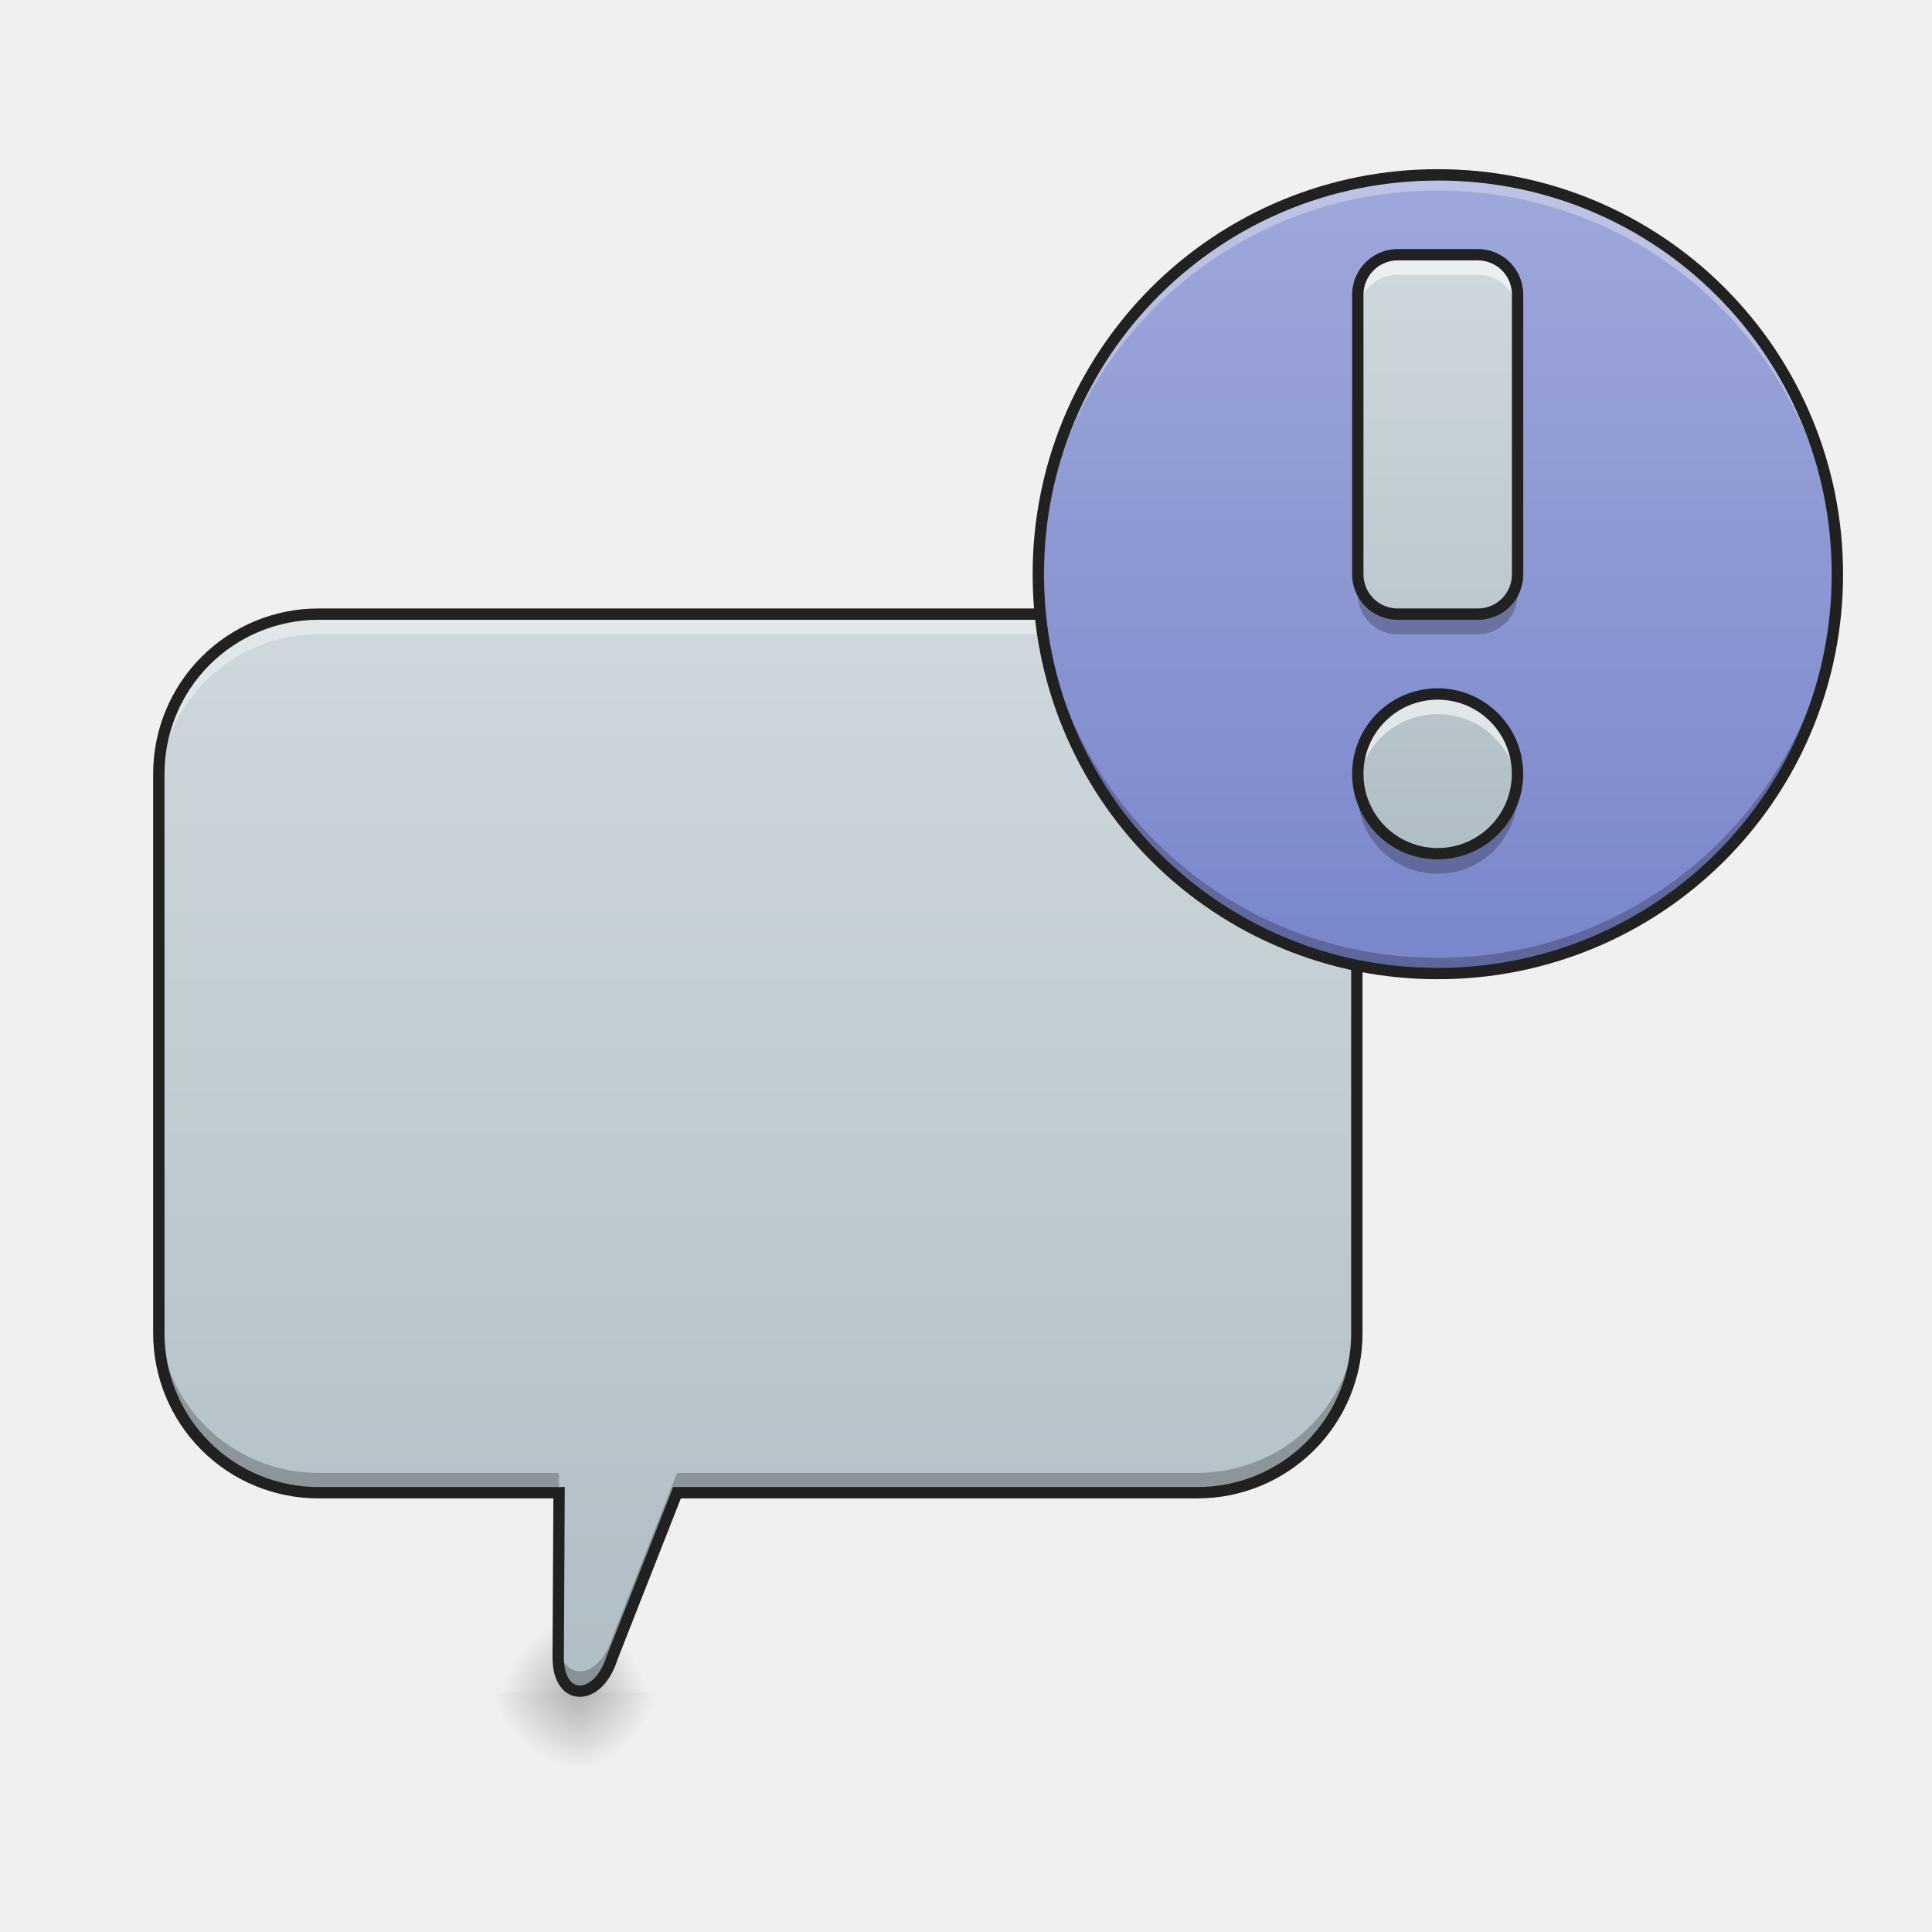
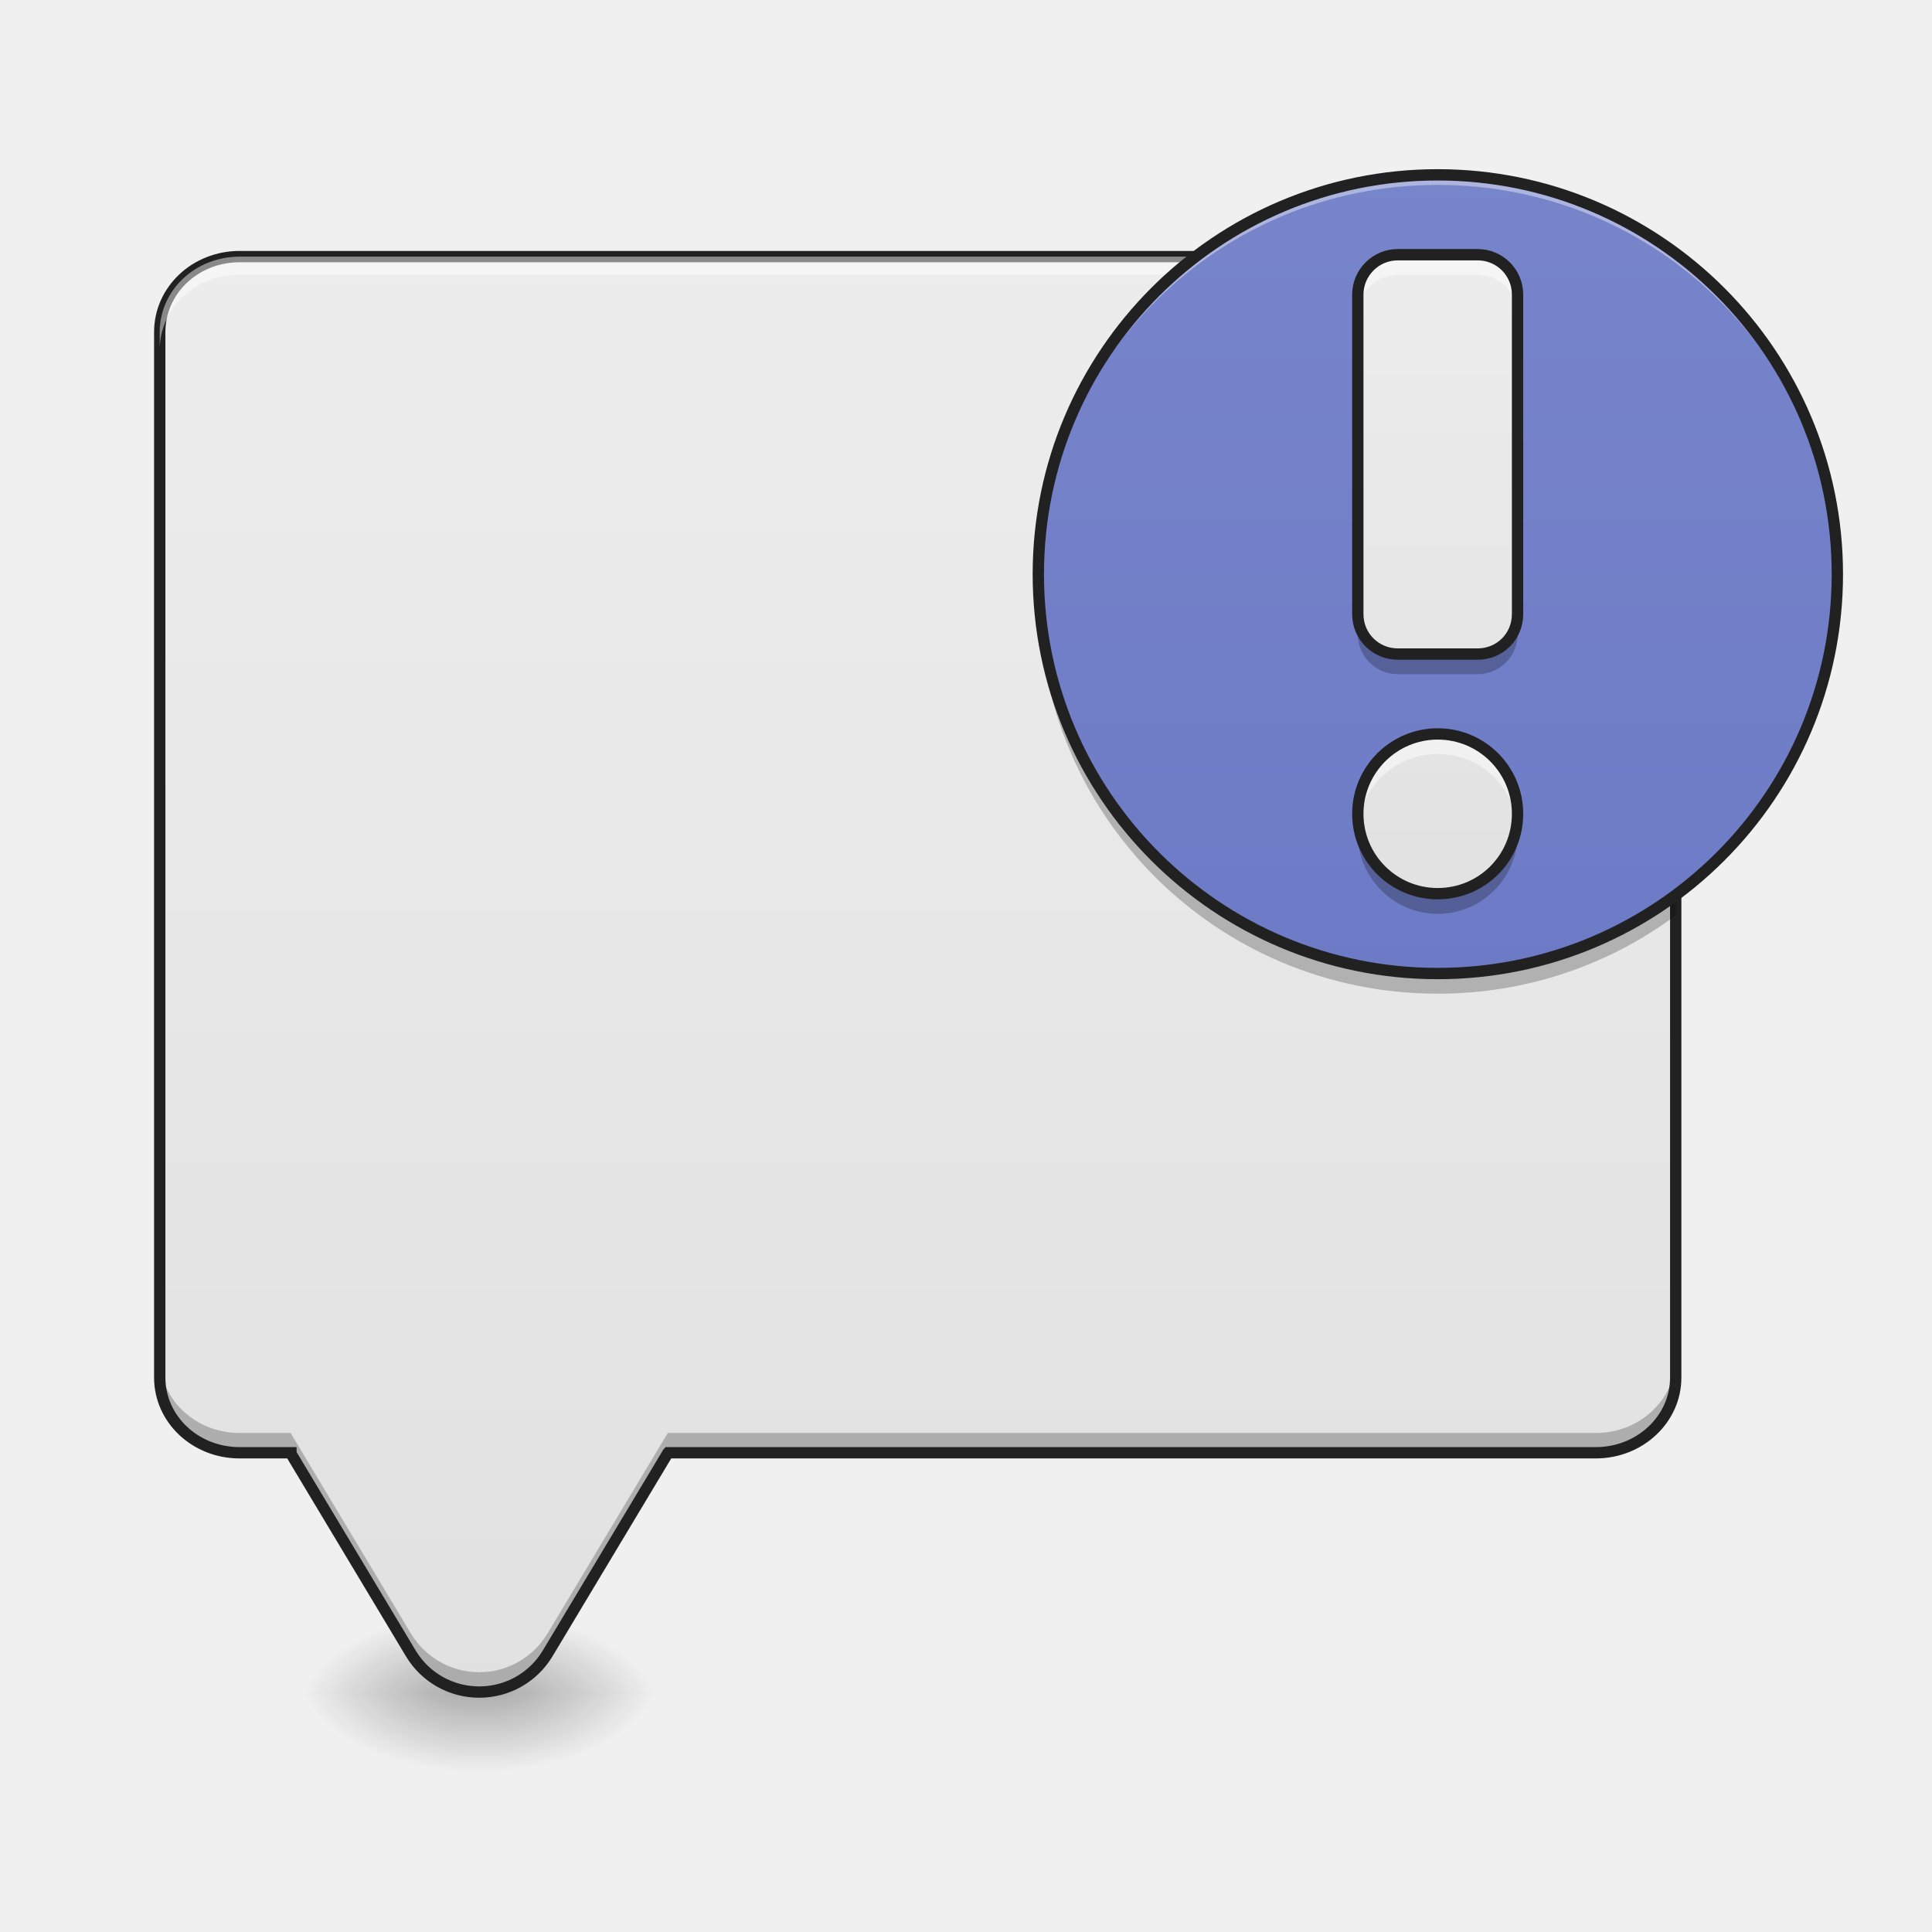
- <svg xmlns="http://www.w3.org/2000/svg" width="24" height="24">
+ <svg xmlns="http://www.w3.org/2000/svg" width="24px" height="24px" viewBox="0 0 24 24" version="1.1">
  <defs>
-     <radialGradient id="a" gradientUnits="userSpaceOnUse" cx="450.909" cy="189.579" fx="450.909" fy="189.579" r="21.167" gradientTransform="matrix(0 -.0586 -.05274 0 16.944 47.696)">
-       <stop offset="0" stop-opacity=".314" />
-       <stop offset=".222" stop-opacity=".275" />
-       <stop offset="1" stop-opacity="0" />
+     <linearGradient id="linear0" gradientUnits="userSpaceOnUse" x1="254" y1="233.5" x2="254" y2="254.667" gradientTransform="matrix(0.0468795,0,0,0.0468795,-0.0000028613,10.07909)">
+       <stop offset="0" style="stop-color:rgb(0%,0%,0%);stop-opacity:0.275;" />
+       <stop offset="1" style="stop-color:rgb(0%,0%,0%);stop-opacity:0;" />
+     </linearGradient>
+     <radialGradient id="radial0" gradientUnits="userSpaceOnUse" cx="450.909" cy="189.579" fx="450.909" fy="189.579" r="21.167" gradientTransform="matrix(0.000000130628,-0.0585994,-0.105479,-0.0000000761539,25.95024,47.6965)">
+       <stop offset="0" style="stop-color:rgb(0%,0%,0%);stop-opacity:0.314;" />
+       <stop offset="0.222" style="stop-color:rgb(0%,0%,0%);stop-opacity:0.275;" />
+       <stop offset="1" style="stop-color:rgb(0%,0%,0%);stop-opacity:0;" />
    </radialGradient>
-     <radialGradient id="b" gradientUnits="userSpaceOnUse" cx="450.909" cy="189.579" fx="450.909" fy="189.579" r="21.167" gradientTransform="matrix(0 .0586 .06446 0 -4.778 -5.646)">
-       <stop offset="0" stop-opacity=".314" />
-       <stop offset=".222" stop-opacity=".275" />
-       <stop offset="1" stop-opacity="0" />
+     <radialGradient id="radial1" gradientUnits="userSpaceOnUse" cx="450.909" cy="189.579" fx="450.909" fy="189.579" r="21.167" gradientTransform="matrix(-0.000000130628,0.0585994,0.105479,0.0000000761539,-14.04286,-5.645611)">
+       <stop offset="0" style="stop-color:rgb(0%,0%,0%);stop-opacity:0.314;" />
+       <stop offset="0.222" style="stop-color:rgb(0%,0%,0%);stop-opacity:0.275;" />
+       <stop offset="1" style="stop-color:rgb(0%,0%,0%);stop-opacity:0;" />
    </radialGradient>
-     <radialGradient id="c" gradientUnits="userSpaceOnUse" cx="450.909" cy="189.579" fx="450.909" fy="189.579" r="21.167" gradientTransform="matrix(0 -.0586 .0586 0 -3.667 47.696)">
-       <stop offset="0" stop-opacity=".314" />
-       <stop offset=".222" stop-opacity=".275" />
-       <stop offset="1" stop-opacity="0" />
+     <radialGradient id="radial2" gradientUnits="userSpaceOnUse" cx="450.909" cy="189.579" fx="450.909" fy="189.579" r="21.167" gradientTransform="matrix(-0.000000130628,-0.0585994,0.105479,-0.0000000761539,-14.04286,47.6965)">
+       <stop offset="0" style="stop-color:rgb(0%,0%,0%);stop-opacity:0.314;" />
+       <stop offset="0.222" style="stop-color:rgb(0%,0%,0%);stop-opacity:0.275;" />
+       <stop offset="1" style="stop-color:rgb(0%,0%,0%);stop-opacity:0;" />
    </radialGradient>
-     <radialGradient id="d" gradientUnits="userSpaceOnUse" cx="450.909" cy="189.579" fx="450.909" fy="189.579" r="21.167" gradientTransform="matrix(0 .0586 -.0586 0 18.055 -5.646)">
-       <stop offset="0" stop-opacity=".314" />
-       <stop offset=".222" stop-opacity=".275" />
-       <stop offset="1" stop-opacity="0" />
+     <radialGradient id="radial3" gradientUnits="userSpaceOnUse" cx="450.909" cy="189.579" fx="450.909" fy="189.579" r="21.167" gradientTransform="matrix(0.000000130628,0.0585994,-0.105479,0.0000000761539,25.95024,-5.645611)">
+       <stop offset="0" style="stop-color:rgb(0%,0%,0%);stop-opacity:0.314;" />
+       <stop offset="0.222" style="stop-color:rgb(0%,0%,0%);stop-opacity:0.275;" />
+       <stop offset="1" style="stop-color:rgb(0%,0%,0%);stop-opacity:0;" />
    </radialGradient>
-     <linearGradient id="e" gradientUnits="userSpaceOnUse" x1="148.167" y1="117.083" x2="148.167" y2="-168.667" gradientTransform="matrix(.04688 0 0 .04688 0 15.537)">
-       <stop offset="0" stop-color="#b0bec5" />
-       <stop offset="1" stop-color="#cfd8dc" />
+     <linearGradient id="linear1" gradientUnits="userSpaceOnUse" x1="254" y1="275.833" x2="254" y2="-189.833" gradientTransform="matrix(0.0468795,0,0,0.0468795,0,10.07909)">
+       <stop offset="0" style="stop-color:rgb(87.843%,87.843%,87.843%);stop-opacity:1;" />
+       <stop offset="1" style="stop-color:rgb(93.333%,93.333%,93.333%);stop-opacity:1;" />
    </linearGradient>
-     <linearGradient id="f" gradientUnits="userSpaceOnUse" x1="381" y1="43" x2="381" y2="-168.667" gradientTransform="matrix(.04688 0 0 .04688 0 10.08)">
-       <stop offset="0" stop-color="#7986cb" />
-       <stop offset="1" stop-color="#9fa8da" />
+     <linearGradient id="linear2" gradientUnits="userSpaceOnUse" x1="381" y1="275.833" x2="381" y2="-189.833" gradientTransform="matrix(0.0585993,0,0,0.0585993,-3.224916,12.05584)">
+       <stop offset="0" style="stop-color:rgb(36.078%,41.961%,75.294%);stop-opacity:1;" />
+       <stop offset="1" style="stop-color:rgb(47.451%,52.549%,79.608%);stop-opacity:1;" />
    </linearGradient>
-     <linearGradient id="g" gradientUnits="userSpaceOnUse" x1="1440" y1="855.118" x2="1440" y2="255.118" gradientTransform="matrix(.0124 0 0 .0124 0 0)">
-       <stop offset="0" stop-color="#b0bec5" />
-       <stop offset="1" stop-color="#cfd8dc" />
+     <linearGradient id="linear3" gradientUnits="userSpaceOnUse" x1="1440" y1="975.118" x2="1440" y2="175.118" gradientTransform="matrix(0.0124035,0,0,0.0124035,0,0.00000000000000141)">
+       <stop offset="0" style="stop-color:rgb(87.843%,87.843%,87.843%);stop-opacity:1;" />
+       <stop offset="1" style="stop-color:rgb(93.333%,93.333%,93.333%);stop-opacity:1;" />
    </linearGradient>
  </defs>
-   <path d="M7.195 21.027H9.18v-.996H7.195zm0 0" fill="url(#a)" />
-   <path d="M7.195 21.027H5.211v.993h1.984zm0 0" fill="url(#b)" />
-   <path d="M7.195 21.027H5.211v-.996h1.984zm0 0" fill="url(#c)" />
-   <path d="M7.195 21.027H9.18v.993H7.195zm0 0" fill="url(#d)" />
-   <path d="M3.957 7.629a1.982 1.982 0 0 0-1.984 1.984v6.946a1.98 1.98 0 0 0 1.984 1.984h2.988l-.011 2.047c0 .558.496.558.671 0l.805-2.047h6.461a1.977 1.977 0 0 0 1.984-1.984V9.613a1.98 1.98 0 0 0-1.984-1.984zm0 0" fill="url(#e)" />
-   <path d="M3.957 7.629a1.982 1.982 0 0 0-1.984 1.984v.25A1.98 1.98 0 0 1 3.957 7.88h10.914c1.102 0 1.984.883 1.984 1.984v-.25a1.98 1.98 0 0 0-1.984-1.984zm2.988 11.164l-.011 1.797v.047zm0 0" fill="#fff" fill-opacity=".392" />
-   <path d="M1.973 16.313v.246a1.98 1.98 0 0 0 1.984 1.984h2.988v-.246H3.957a1.982 1.982 0 0 1-1.984-1.985zm14.882 0a1.98 1.98 0 0 1-1.984 1.984h-6.46l-.806 2.047c-.171.543-.644.558-.671.043v.203c0 .558.496.558.671 0l.805-2.047h6.461a1.977 1.977 0 0 0 1.984-1.984zm0 0" fill-opacity=".235" />
-   <path d="M3.957 7.629a1.982 1.982 0 0 0-1.984 1.984v6.946a1.98 1.98 0 0 0 1.984 1.984h2.988l-.011 2.047c0 .558.496.558.671 0l.805-2.047h6.461a1.977 1.977 0 0 0 1.984-1.984V9.613a1.98 1.98 0 0 0-1.984-1.984zm0 0" fill="none" stroke-width=".141" stroke-linecap="round" stroke="#212121" />
-   <path d="M17.86 2.172a4.961 4.961 0 0 1 0 9.922 4.96 4.96 0 1 1 0-9.922zm0 0" fill="url(#f)" />
-   <path d="M17.363 3.164a.497.497 0 0 0-.496.496v3.473c0 .277.223.496.496.496h.992a.492.492 0 0 0 .497-.496V3.66a.494.494 0 0 0-.497-.496zm.496 5.457a.991.991 0 1 0 0 1.984c.551 0 .993-.44.993-.992a.991.991 0 0 0-.993-.992zm0 0" fill="url(#g)" />
-   <path d="M17.86 2.242a4.953 4.953 0 0 0-4.962 4.961v.063a4.952 4.952 0 0 1 4.961-4.899c2.73 0 4.93 2.18 4.961 4.899.004-.02.004-.043.004-.063a4.954 4.954 0 0 0-4.965-4.96zm0 0" fill="#fff" fill-opacity=".314" />
-   <path d="M12.898 7v.059a4.954 4.954 0 0 0 4.961 4.964 4.955 4.955 0 0 0 4.965-4.964c0-.02 0-.04-.004-.059a4.947 4.947 0 0 1-4.96 4.898A4.952 4.952 0 0 1 12.897 7zm0 0" fill-opacity=".235" />
-   <path d="M17.86 2.102a5.023 5.023 0 0 0-5.032 5.03 5.023 5.023 0 0 0 5.031 5.032 5.024 5.024 0 0 0 5.036-5.031 5.024 5.024 0 0 0-5.036-5.031zm0 .14c2.71 0 4.894 2.18 4.894 4.89 0 2.712-2.184 4.891-4.895 4.891-2.71 0-4.89-2.18-4.89-4.89 0-2.711 2.18-4.89 4.89-4.89zm0 0" fill="#212121" />
-   <path d="M17.363 3.164a.497.497 0 0 0-.496.496v.25c0-.277.223-.496.496-.496h.992c.278 0 .497.219.497.496v-.25a.494.494 0 0 0-.497-.496zm.496 5.457a.994.994 0 0 0-.984 1.117.989.989 0 0 1 .984-.867c.508 0 .926.375.989.867.004-.039.004-.082.004-.125a.991.991 0 0 0-.993-.992zm0 0" fill="#fff" fill-opacity=".588" />
-   <path d="M16.867 7.195v.188c0 .273.223.496.496.496h.992a.494.494 0 0 0 .497-.496v-.188a.494.494 0 0 1-.497.496h-.992a.497.497 0 0 1-.496-.496zm.008 2.575c-.004.03-.008.062-.008.093a.991.991 0 1 0 1.984 0c0-.031 0-.062-.003-.093a.99.99 0 0 1-1.973 0zm0 0" fill-opacity=".235" />
-   <path d="M17.363 3.164a.497.497 0 0 0-.496.496v3.473c0 .277.223.496.496.496h.992a.492.492 0 0 0 .497-.496V3.66a.494.494 0 0 0-.497-.496zm.496 5.457a.991.991 0 1 0 0 1.984.991.991 0 1 0 0-1.984zm0 0" fill="none" stroke-width=".141" stroke-linecap="square" stroke-linejoin="round" stroke="#212121" />
+   <g id="surface1">
+     <path style=" stroke:none;fill-rule:nonzero;fill:url(#linear0);" d="M 5.707 21.027 L 6.203 21.027 L 6.203 22.02 L 5.707 22.02 Z M 5.707 21.027 " />
+     <path style=" stroke:none;fill-rule:nonzero;fill:url(#radial0);" d="M 6.203 21.027 L 8.188 21.027 L 8.188 20.031 L 6.203 20.031 Z M 6.203 21.027 " />
+     <path style=" stroke:none;fill-rule:nonzero;fill:url(#radial1);" d="M 5.707 21.027 L 3.723 21.027 L 3.723 22.02 L 5.707 22.02 Z M 5.707 21.027 " />
+     <path style=" stroke:none;fill-rule:nonzero;fill:url(#radial2);" d="M 5.707 21.027 L 3.723 21.027 L 3.723 20.031 L 5.707 20.031 Z M 5.707 21.027 " />
+     <path style=" stroke:none;fill-rule:nonzero;fill:url(#radial3);" d="M 6.203 21.027 L 8.188 21.027 L 8.188 22.02 L 6.203 22.02 Z M 6.203 21.027 " />
+     <path style=" stroke:none;fill-rule:nonzero;fill:url(#linear1);" d="M 2.977 3.188 C 2.426 3.188 1.984 3.605 1.984 4.125 L 1.984 17.113 C 1.984 17.629 2.426 18.047 2.977 18.047 L 3.613 18.047 C 3.613 18.051 3.617 18.055 3.617 18.062 L 5.105 20.543 C 5.285 20.84 5.605 21.02 5.953 21.02 C 6.301 21.02 6.621 20.84 6.801 20.543 L 8.289 18.062 C 8.293 18.055 8.293 18.051 8.297 18.047 L 19.824 18.047 C 20.371 18.047 20.816 17.629 20.816 17.113 L 20.816 4.125 C 20.816 3.605 20.371 3.188 19.824 3.188 Z M 2.977 3.188 " />
+     <path style=" stroke:none;fill-rule:nonzero;fill:rgb(0%,0%,0%);fill-opacity:0.235;" d="M 1.984 16.863 L 1.984 17.113 C 1.984 17.629 2.426 18.047 2.977 18.047 L 3.613 18.047 C 3.613 18.051 3.617 18.055 3.617 18.062 L 5.105 20.543 C 5.285 20.84 5.605 21.02 5.953 21.02 C 6.301 21.02 6.621 20.84 6.801 20.543 L 8.289 18.062 C 8.293 18.055 8.293 18.051 8.297 18.047 L 19.824 18.047 C 20.371 18.047 20.816 17.629 20.816 17.113 L 20.816 16.863 C 20.816 17.383 20.371 17.801 19.824 17.801 L 8.297 17.801 C 8.293 17.805 8.293 17.809 8.289 17.812 L 6.801 20.293 C 6.621 20.59 6.301 20.773 5.953 20.773 C 5.605 20.773 5.285 20.59 5.105 20.293 L 3.617 17.812 C 3.617 17.809 3.613 17.805 3.613 17.801 L 2.977 17.801 C 2.426 17.801 1.984 17.383 1.984 16.863 Z M 1.984 16.863 " />
+     <path style="fill:none;stroke-width:11.339;stroke-linecap:butt;stroke-linejoin:miter;stroke:rgb(12.941%,12.941%,12.941%);stroke-opacity:1;stroke-miterlimit:4;" d="M 239.977 256.983 C 195.572 256.983 159.985 290.681 159.985 332.567 L 159.985 1379.711 C 159.985 1421.282 195.572 1454.979 239.977 1454.979 L 291.311 1454.979 C 291.311 1455.294 291.626 1455.609 291.626 1456.239 L 411.614 1656.22 C 426.101 1680.155 451.925 1694.641 479.954 1694.641 C 507.983 1694.641 533.807 1680.155 548.294 1656.22 L 668.283 1456.239 C 668.598 1455.609 668.598 1455.294 668.913 1454.979 L 1598.273 1454.979 C 1642.363 1454.979 1678.265 1421.282 1678.265 1379.711 L 1678.265 332.567 C 1678.265 290.681 1642.363 256.983 1598.273 256.983 Z M 239.977 256.983 " transform="matrix(0.0124035,0,0,0.0124035,0,0)" />
+     <path style=" stroke:none;fill-rule:nonzero;fill:rgb(100%,100%,100%);fill-opacity:0.471;" d="M 2.977 3.188 C 2.426 3.188 1.984 3.605 1.984 4.125 L 1.984 4.348 C 1.984 3.828 2.426 3.41 2.977 3.41 L 19.824 3.41 C 20.371 3.41 20.816 3.828 20.816 4.348 L 20.816 4.125 C 20.816 3.605 20.371 3.188 19.824 3.188 Z M 2.977 3.188 " />
+     <path style=" stroke:none;fill-rule:nonzero;fill:url(#linear2);" d="M 17.859 2.172 C 20.602 2.172 22.824 4.395 22.824 7.133 C 22.824 9.875 20.602 12.094 17.859 12.094 C 15.121 12.094 12.898 9.875 12.898 7.133 C 12.898 4.395 15.121 2.172 17.859 2.172 Z M 17.859 2.172 " />
+     <path style=" stroke:none;fill-rule:nonzero;fill:rgb(0%,0%,0%);fill-opacity:0.235;" d="M 12.902 7.258 C 12.898 7.297 12.898 7.34 12.898 7.383 C 12.898 10.129 15.113 12.344 17.859 12.344 C 18.969 12.344 19.992 11.984 20.816 11.371 L 20.816 11.125 C 19.992 11.734 18.969 12.094 17.859 12.094 C 15.152 12.094 12.965 9.949 12.902 7.258 Z M 12.902 7.258 " />
+     <path style=" stroke:none;fill-rule:nonzero;fill:rgb(100%,100%,100%);fill-opacity:0.392;" d="M 17.859 2.172 C 15.113 2.172 12.898 4.387 12.898 7.133 C 12.898 7.152 12.898 7.176 12.898 7.195 C 12.934 4.477 15.133 2.297 17.859 2.297 C 20.59 2.297 22.789 4.477 22.82 7.195 C 22.824 7.176 22.824 7.152 22.824 7.133 C 22.824 4.387 20.609 2.172 17.859 2.172 Z M 17.859 2.172 " />
+     <path style="fill:none;stroke-width:3;stroke-linecap:round;stroke-linejoin:round;stroke:rgb(12.941%,12.941%,12.941%);stroke-opacity:1;stroke-miterlimit:4;" d="M 380.964 -168.671 C 439.458 -168.671 486.87 -121.259 486.87 -62.848 C 486.87 -4.353 439.458 42.975 380.964 42.975 C 322.553 42.975 275.14 -4.353 275.14 -62.848 C 275.14 -121.259 322.553 -168.671 380.964 -168.671 Z M 380.964 -168.671 " transform="matrix(0.0468795,0,0,0.0468795,0,10.07909)" />
+     <path style=" stroke:none;fill-rule:nonzero;fill:url(#linear3);" d="M 17.363 3.164 C 17.09 3.164 16.867 3.387 16.867 3.66 L 16.867 7.629 C 16.867 7.906 17.09 8.125 17.363 8.125 L 18.355 8.125 C 18.633 8.125 18.852 7.906 18.852 7.629 L 18.852 3.66 C 18.852 3.387 18.633 3.164 18.355 3.164 Z M 17.859 9.117 C 17.312 9.117 16.867 9.562 16.867 10.109 C 16.867 10.66 17.312 11.102 17.859 11.102 C 18.41 11.102 18.852 10.66 18.852 10.109 C 18.852 9.562 18.41 9.117 17.859 9.117 Z M 17.859 9.117 " />
+     <path style=" stroke:none;fill-rule:nonzero;fill:rgb(100%,100%,100%);fill-opacity:0.471;" d="M 17.363 3.164 C 17.09 3.164 16.867 3.387 16.867 3.66 L 16.867 3.91 C 16.867 3.633 17.09 3.414 17.363 3.414 L 18.355 3.414 C 18.633 3.414 18.852 3.633 18.852 3.91 L 18.852 3.66 C 18.852 3.387 18.633 3.164 18.355 3.164 Z M 17.859 9.117 C 17.312 9.117 16.867 9.562 16.867 10.109 C 16.867 10.152 16.871 10.195 16.875 10.234 C 16.938 9.742 17.352 9.367 17.859 9.367 C 18.367 9.367 18.785 9.742 18.848 10.234 C 18.852 10.195 18.852 10.152 18.852 10.109 C 18.852 9.562 18.41 9.117 17.859 9.117 Z M 17.859 9.117 " />
+     <path style=" stroke:none;fill-rule:nonzero;fill:rgb(0%,0%,0%);fill-opacity:0.235;" d="M 16.867 7.629 L 16.867 7.879 C 16.867 8.152 17.09 8.375 17.363 8.375 L 18.355 8.375 C 18.633 8.375 18.852 8.152 18.852 7.879 L 18.852 7.629 C 18.852 7.906 18.633 8.125 18.355 8.125 L 17.363 8.125 C 17.09 8.125 16.867 7.906 16.867 7.629 Z M 16.875 10.234 C 16.871 10.273 16.867 10.316 16.867 10.359 C 16.867 10.906 17.312 11.352 17.859 11.352 C 18.41 11.352 18.852 10.906 18.852 10.359 C 18.852 10.316 18.852 10.273 18.848 10.234 C 18.785 10.727 18.367 11.102 17.859 11.102 C 17.352 11.102 16.938 10.727 16.875 10.234 Z M 16.875 10.234 " />
+     <path style="fill:none;stroke-width:11.339;stroke-linecap:round;stroke-linejoin:round;stroke:rgb(12.941%,12.941%,12.941%);stroke-opacity:1;stroke-miterlimit:4;" d="M 1399.866 255.094 C 1377.821 255.094 1359.87 273.045 1359.87 295.09 L 1359.87 615.059 C 1359.87 637.419 1377.821 655.056 1399.866 655.056 L 1479.859 655.056 C 1502.219 655.056 1519.855 637.419 1519.855 615.059 L 1519.855 295.09 C 1519.855 273.045 1502.219 255.094 1479.859 255.094 Z M 1439.863 735.048 C 1395.772 735.048 1359.87 770.95 1359.87 815.04 C 1359.87 859.446 1395.772 895.033 1439.863 895.033 C 1484.268 895.033 1519.855 859.446 1519.855 815.04 C 1519.855 770.95 1484.268 735.048 1439.863 735.048 Z M 1439.863 735.048 " transform="matrix(0.0124035,0,0,0.0124035,0,0)" />
+   </g>
</svg>
